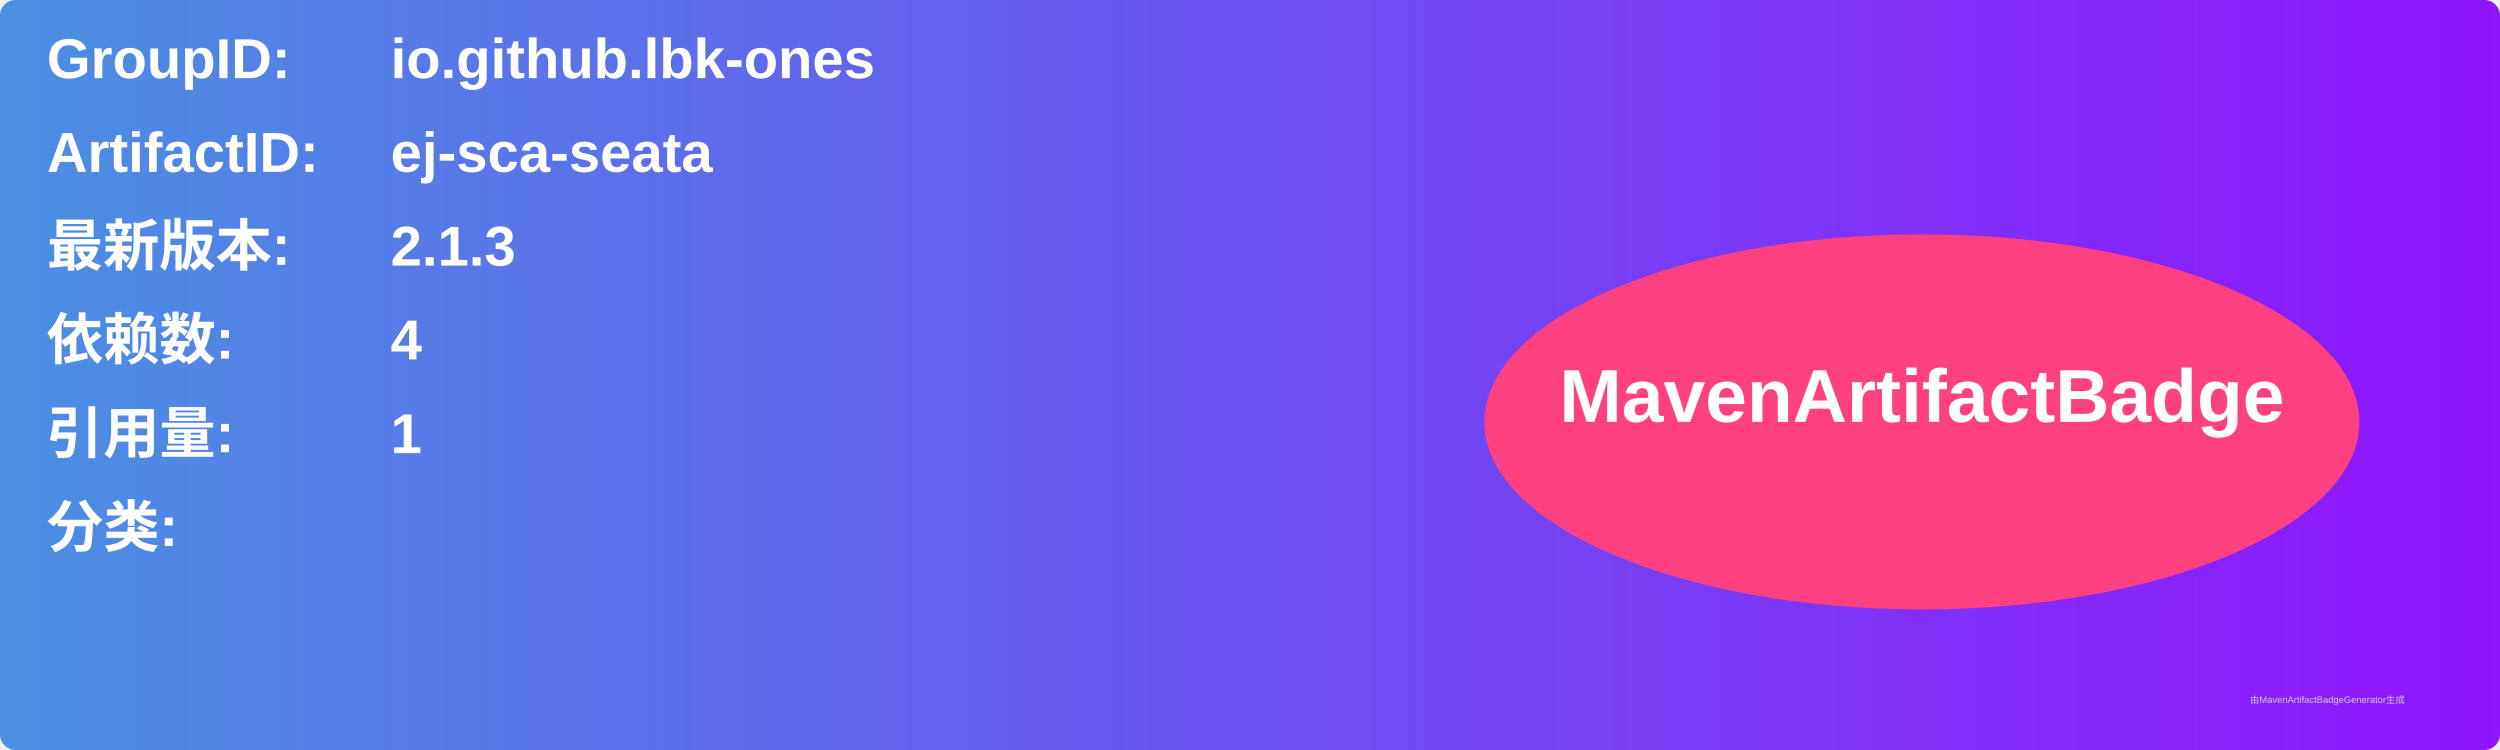
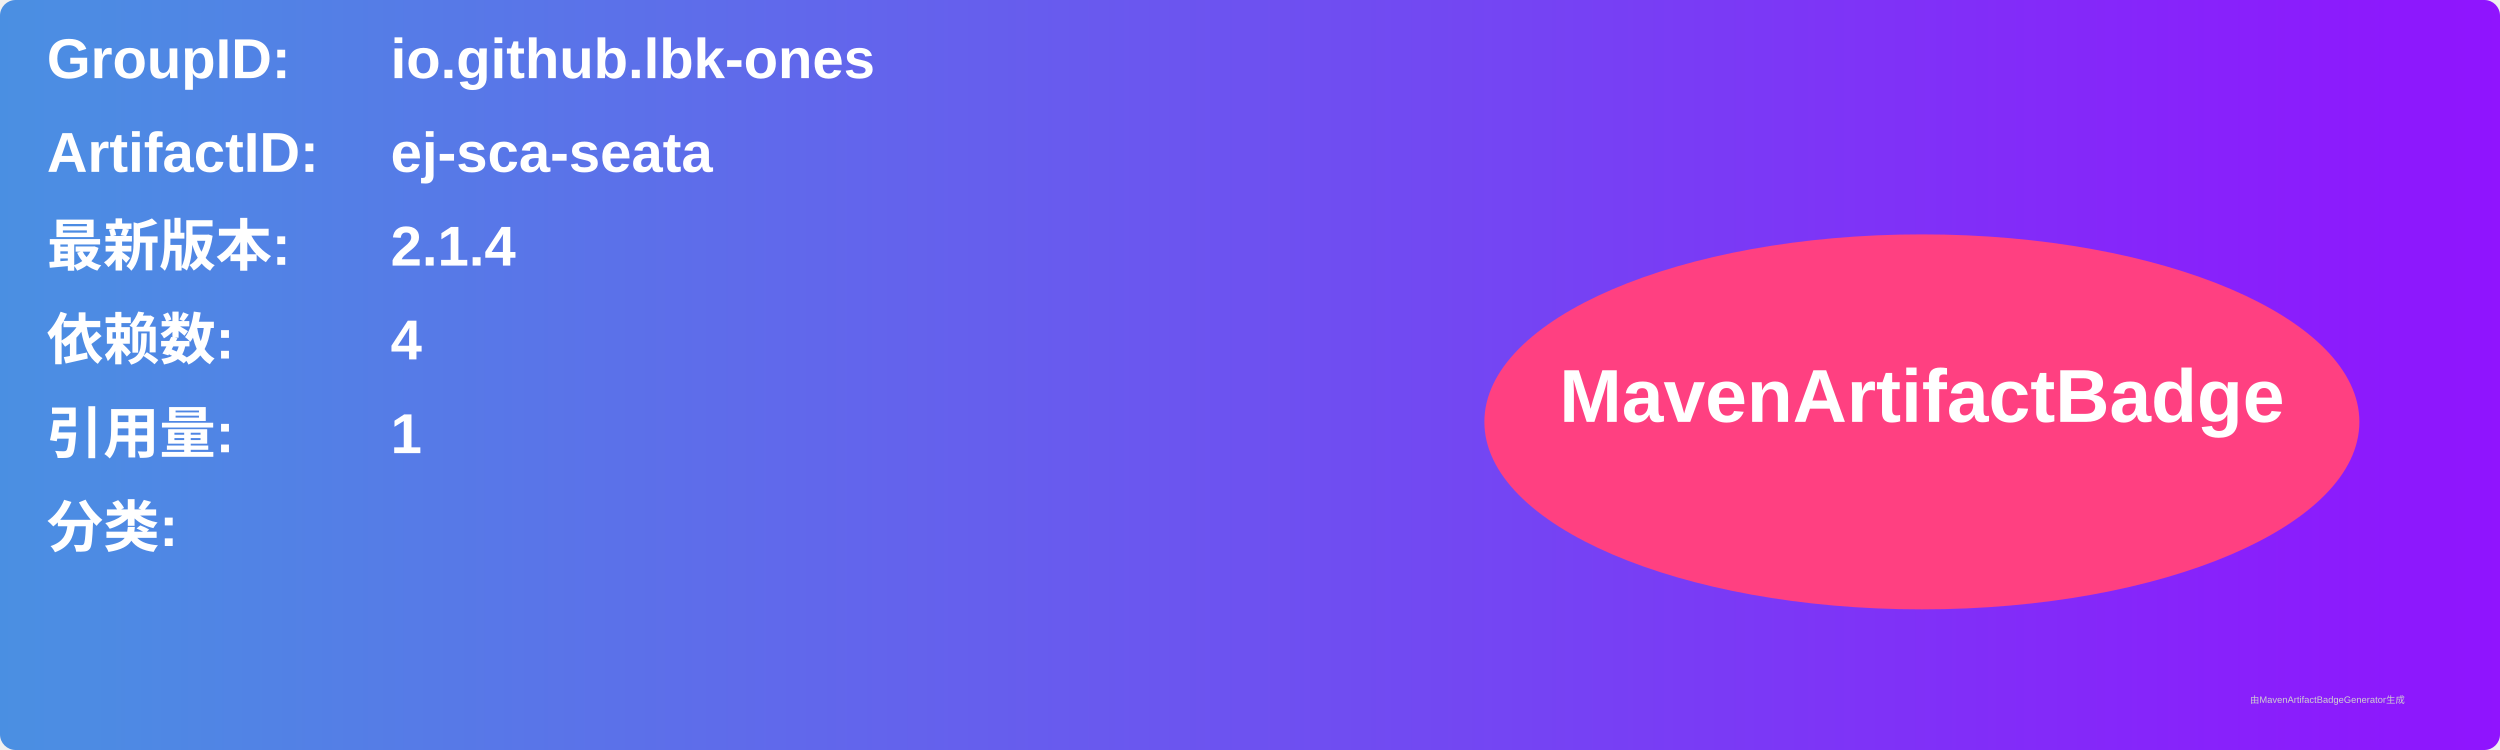
<svg xmlns="http://www.w3.org/2000/svg" width="800" height="240" viewBox="0 0 800 240">
  <linearGradient id="grad" x1="0%" y1="0%" x2="100%" y2="0%">
    <stop offset="0%" stop-color="#4a90e2" />
    <stop offset="100%" stop-color="#9013fe" />
  </linearGradient>
  <rect width="100%" height="100%" rx="5" ry="5" fill="url(#grad)" />
  <g transform="translate(15, 15)">
    <text x="0" y="10" font-family="Arial" font-size="18" fill="white" font-weight="bold" width="260">GroupID:</text>
    <text x="110" y="10" font-family="Arial" font-size="18" fill="white" font-weight="bold" width="460">io.github.lbk-ones</text>
    <text x="0" y="40" font-family="Arial" font-size="18" fill="white" font-weight="bold" width="260">ArtifactID:</text>
    <text x="110" y="40" font-family="Arial" font-size="18" fill="white" font-weight="bold" width="460">ej-sca-seata</text>
    <text x="0" y="70" font-family="Arial" font-size="18" fill="white" font-weight="bold">最新版本:</text>
    <text x="110" y="70" font-family="Arial" font-size="18" fill="white" font-weight="bold">
-       <tspan font-weight="bold">2.1.3</tspan>
+       <tspan font-weight="bold">2.1.4</tspan>
    </text>
    <text x="0" y="100" font-family="Arial" font-size="18" fill="white" font-weight="bold">依赖数: </text>
    <text x="110" y="100" font-family="Arial" font-size="18" fill="white">
      <tspan font-weight="bold">4</tspan>
    </text>
    <text x="0" y="130" font-family="Arial" font-size="18" fill="white" font-weight="bold">引用量: </text>
    <text x="110" y="130" font-family="Arial" font-size="18" fill="white">
      <tspan font-weight="bold">1</tspan>
    </text>
    <text x="0" y="160" font-family="Arial" font-size="18" fill="white" font-weight="bold">分类:</text>
    <text x="10" y="190" font-family="Arial" font-size="10" fill="white">
      <tspan font-weight="bold" />
    </text>
    <ellipse cx="600" cy="120" rx="140" ry="60" fill="#ff4081" />
    <text x="600" y="120" text-anchor="middle" font-family="Arial" font-size="24" fill="white" font-weight="bold">MavenArtifactBadge</text>
  </g>
  <text x="720" y="225" font-family="Arial" font-size="3" fill="#d0d0d0">由MavenArtifactBadgeGenerator生成</text>
</svg>
